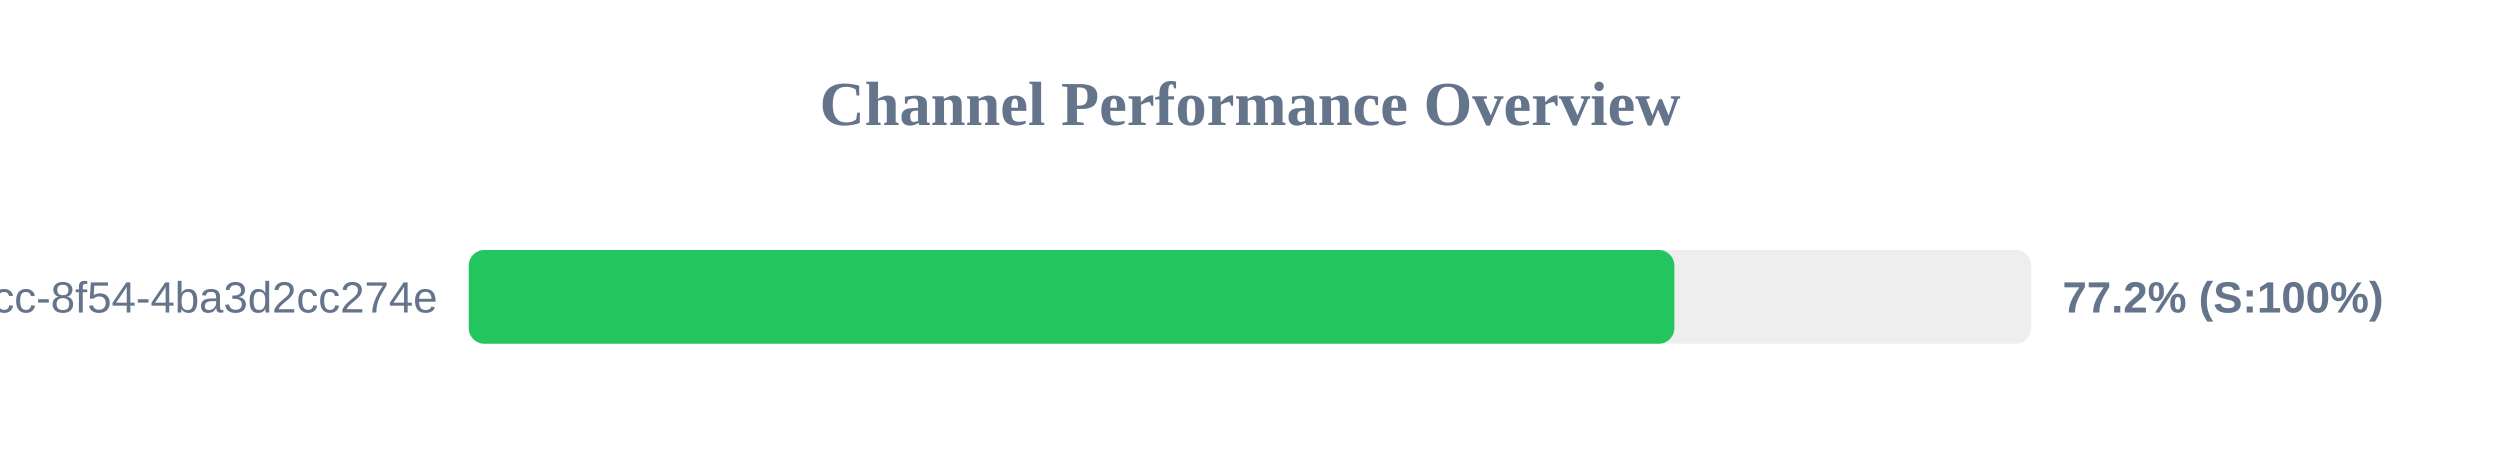
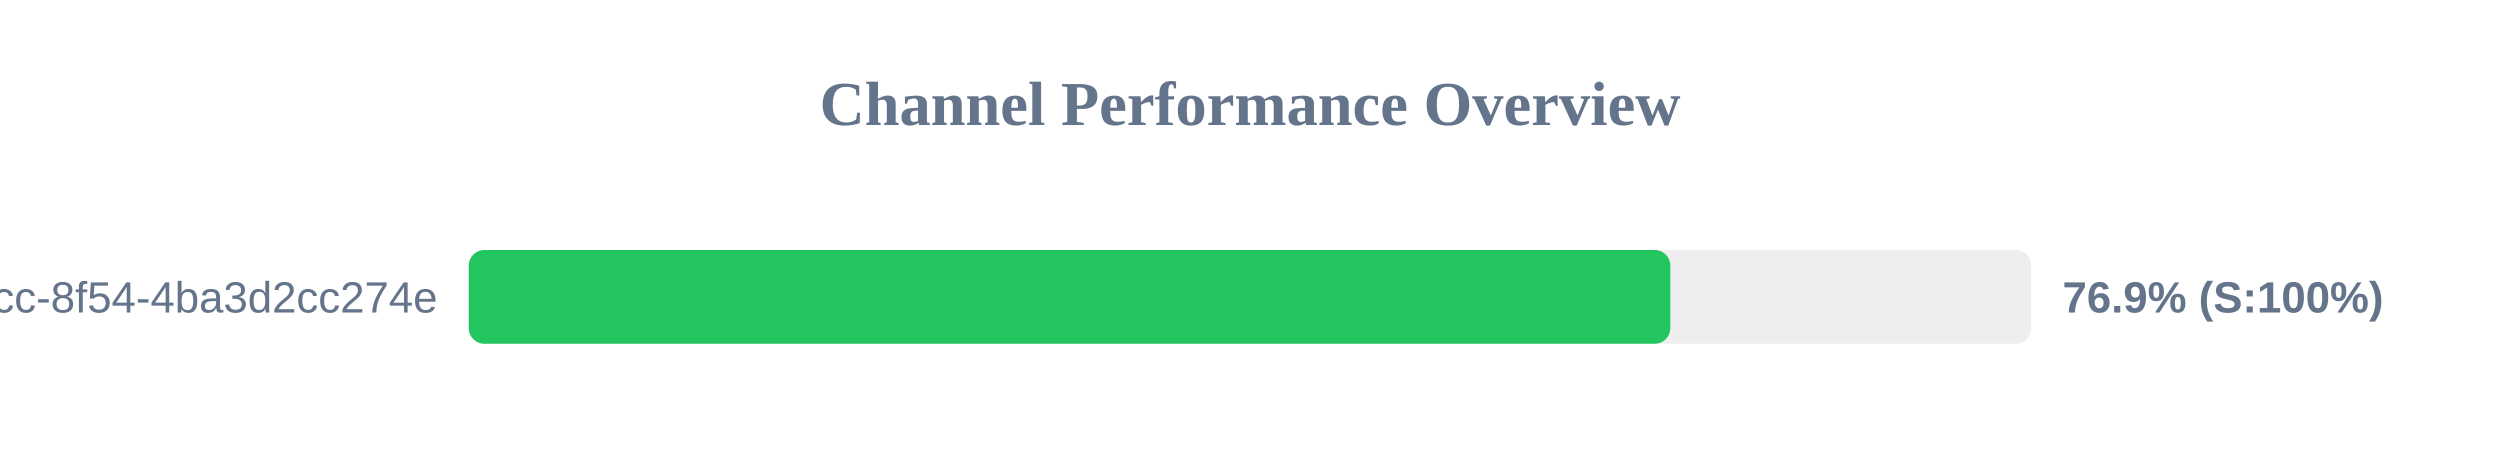
<svg xmlns="http://www.w3.org/2000/svg" width="800" height="150" version="1.1">
  <style>
        .row { font: 14px Arial; fill: #64748b; }
        .score { font: bold 14px Arial; fill: #64748b; }
    </style>
  <text x="400" y="40" text-anchor="middle" font-size="20px" font-weight="bold" fill="#64748b">Channel Performance Overview</text>
  <rect x="150" y="80" width="500" height="30" fill="#eee" rx="5" />
-   <rect x="150" y="80" width="385.8" height="30" fill="#22c55e" rx="5" />
+   <rect x="150" y="80" width="384.5" height="30" fill="#22c55e" rx="5" />
  <text x="140" y="100" text-anchor="end" class="row">?uuid=45cc0b3a-0adb-4dcc-8f54-4ba3d2cc274e</text>
-   <text x="660" y="100" text-anchor="start" class="score">77.2% (S:100%)</text>
+   <text x="660" y="100" text-anchor="start" class="score">76.9% (S:100%)</text>
</svg>
